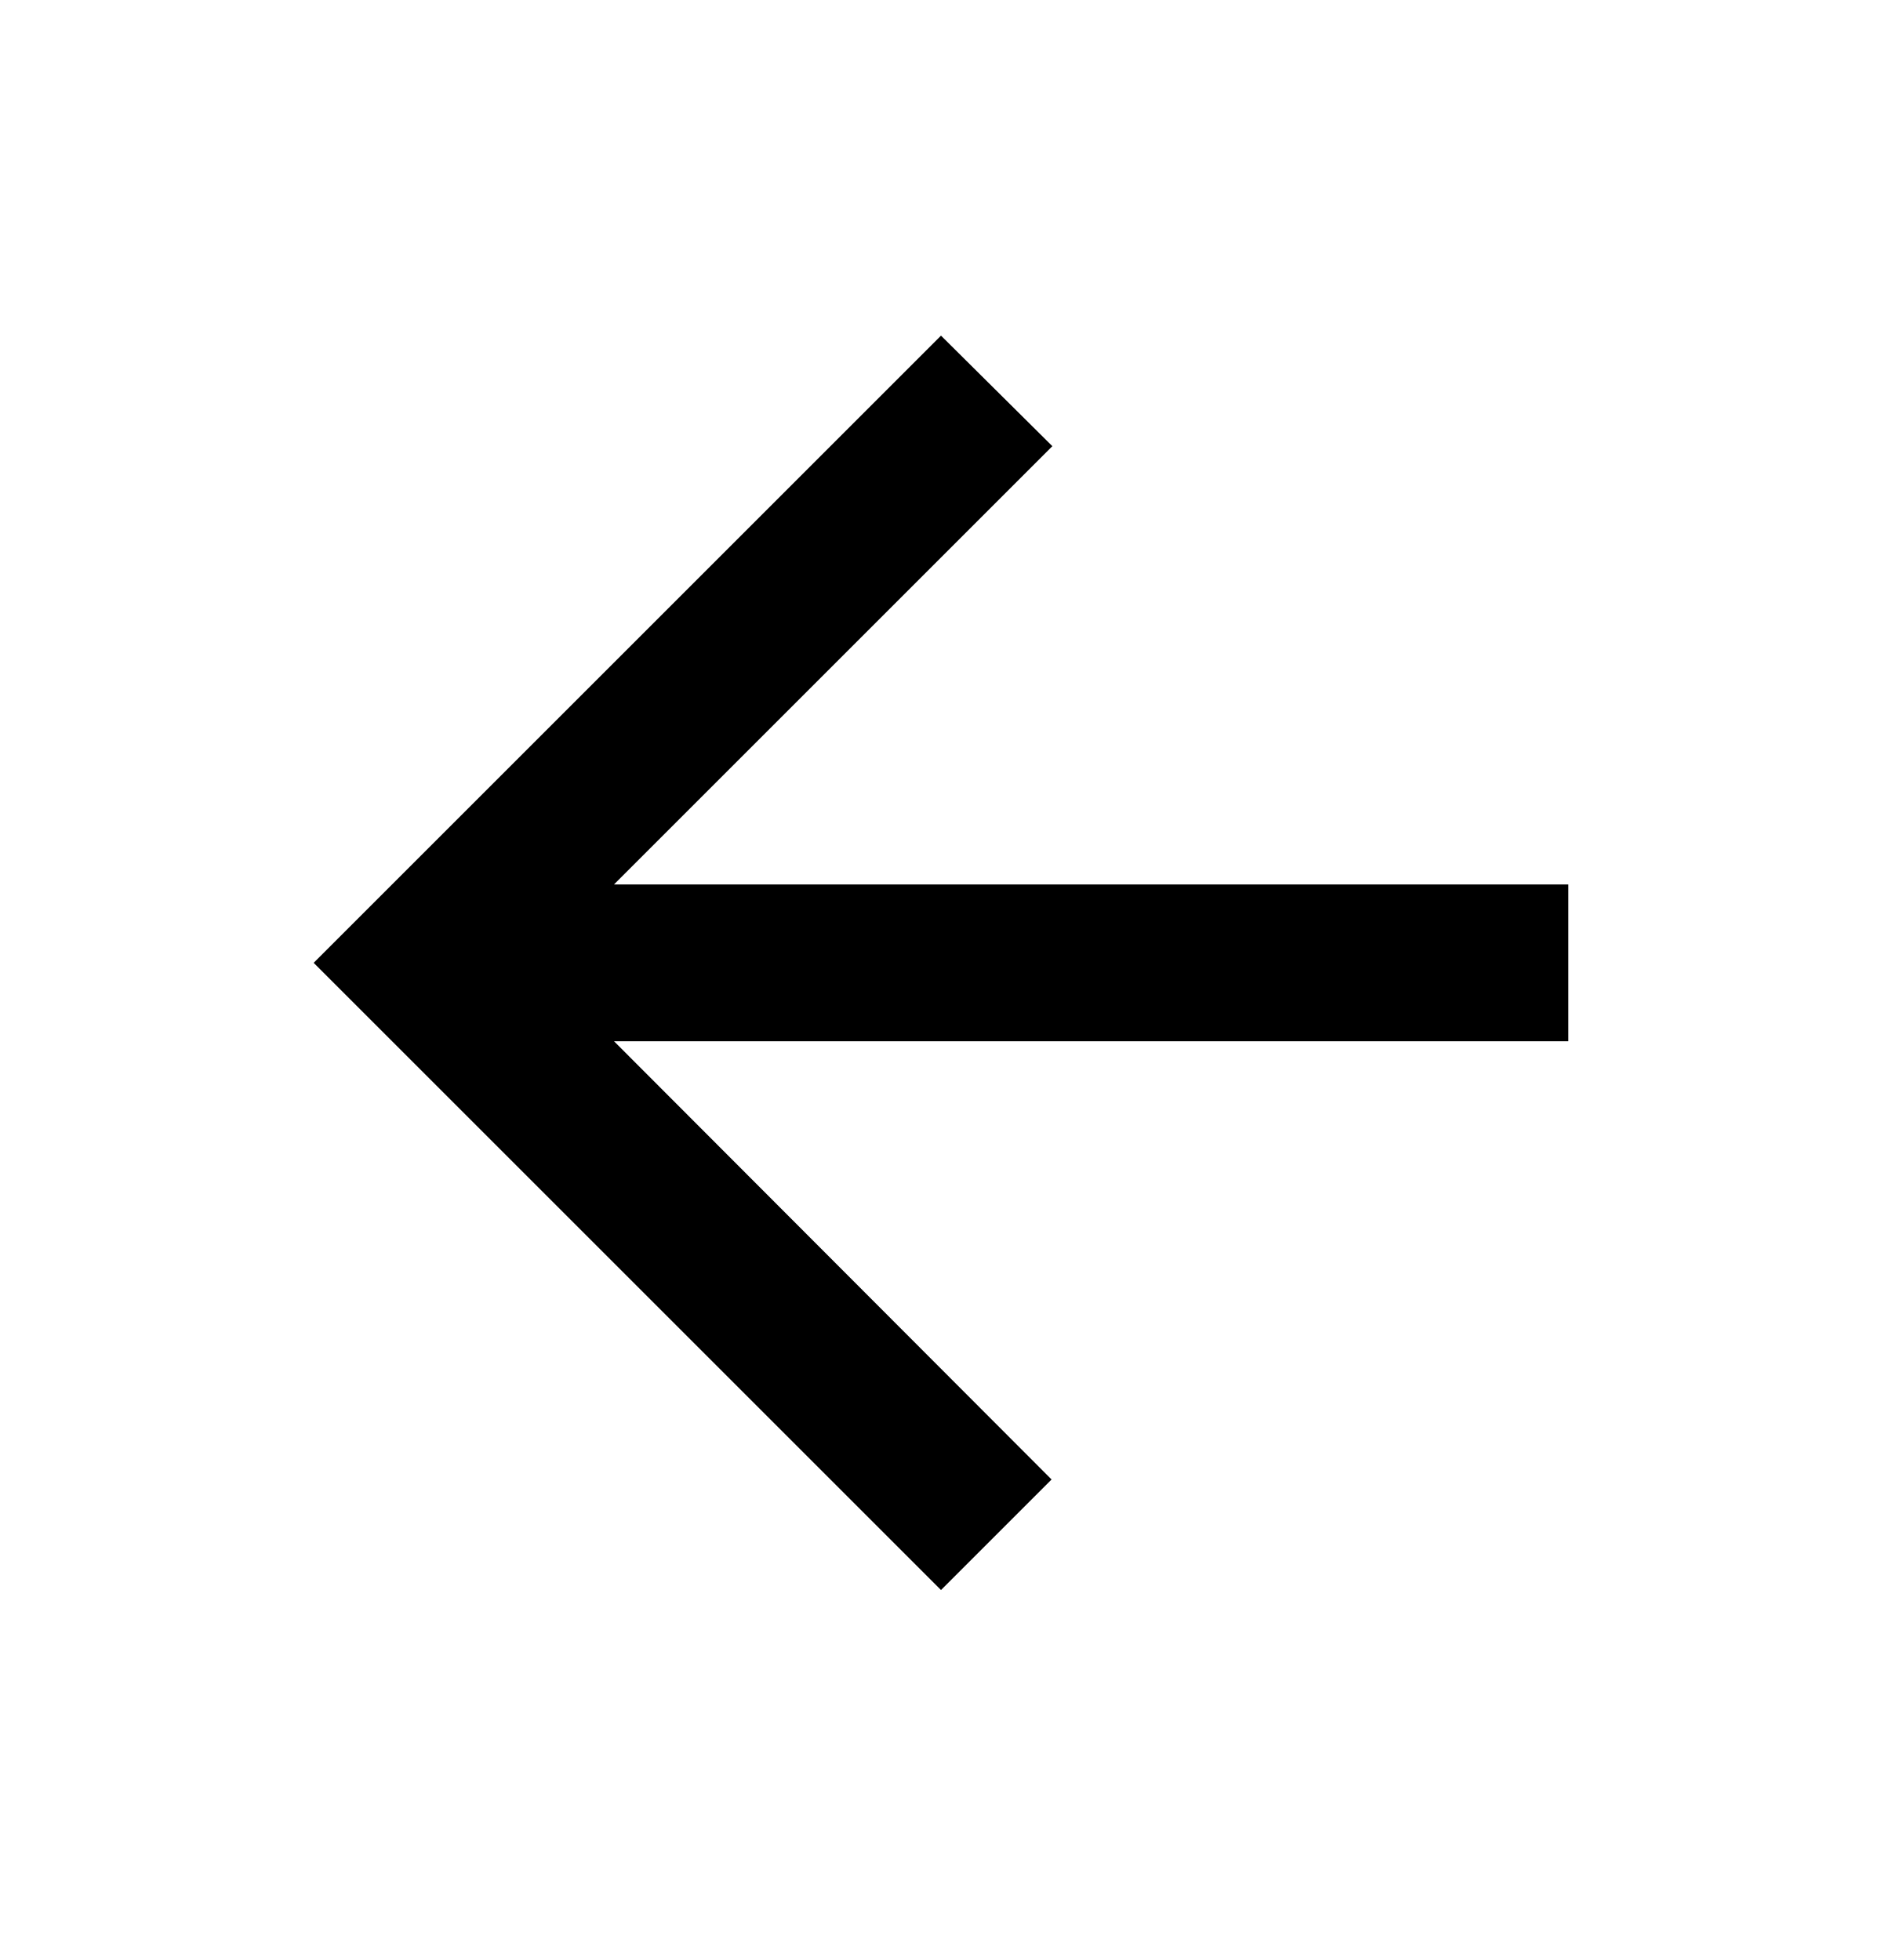
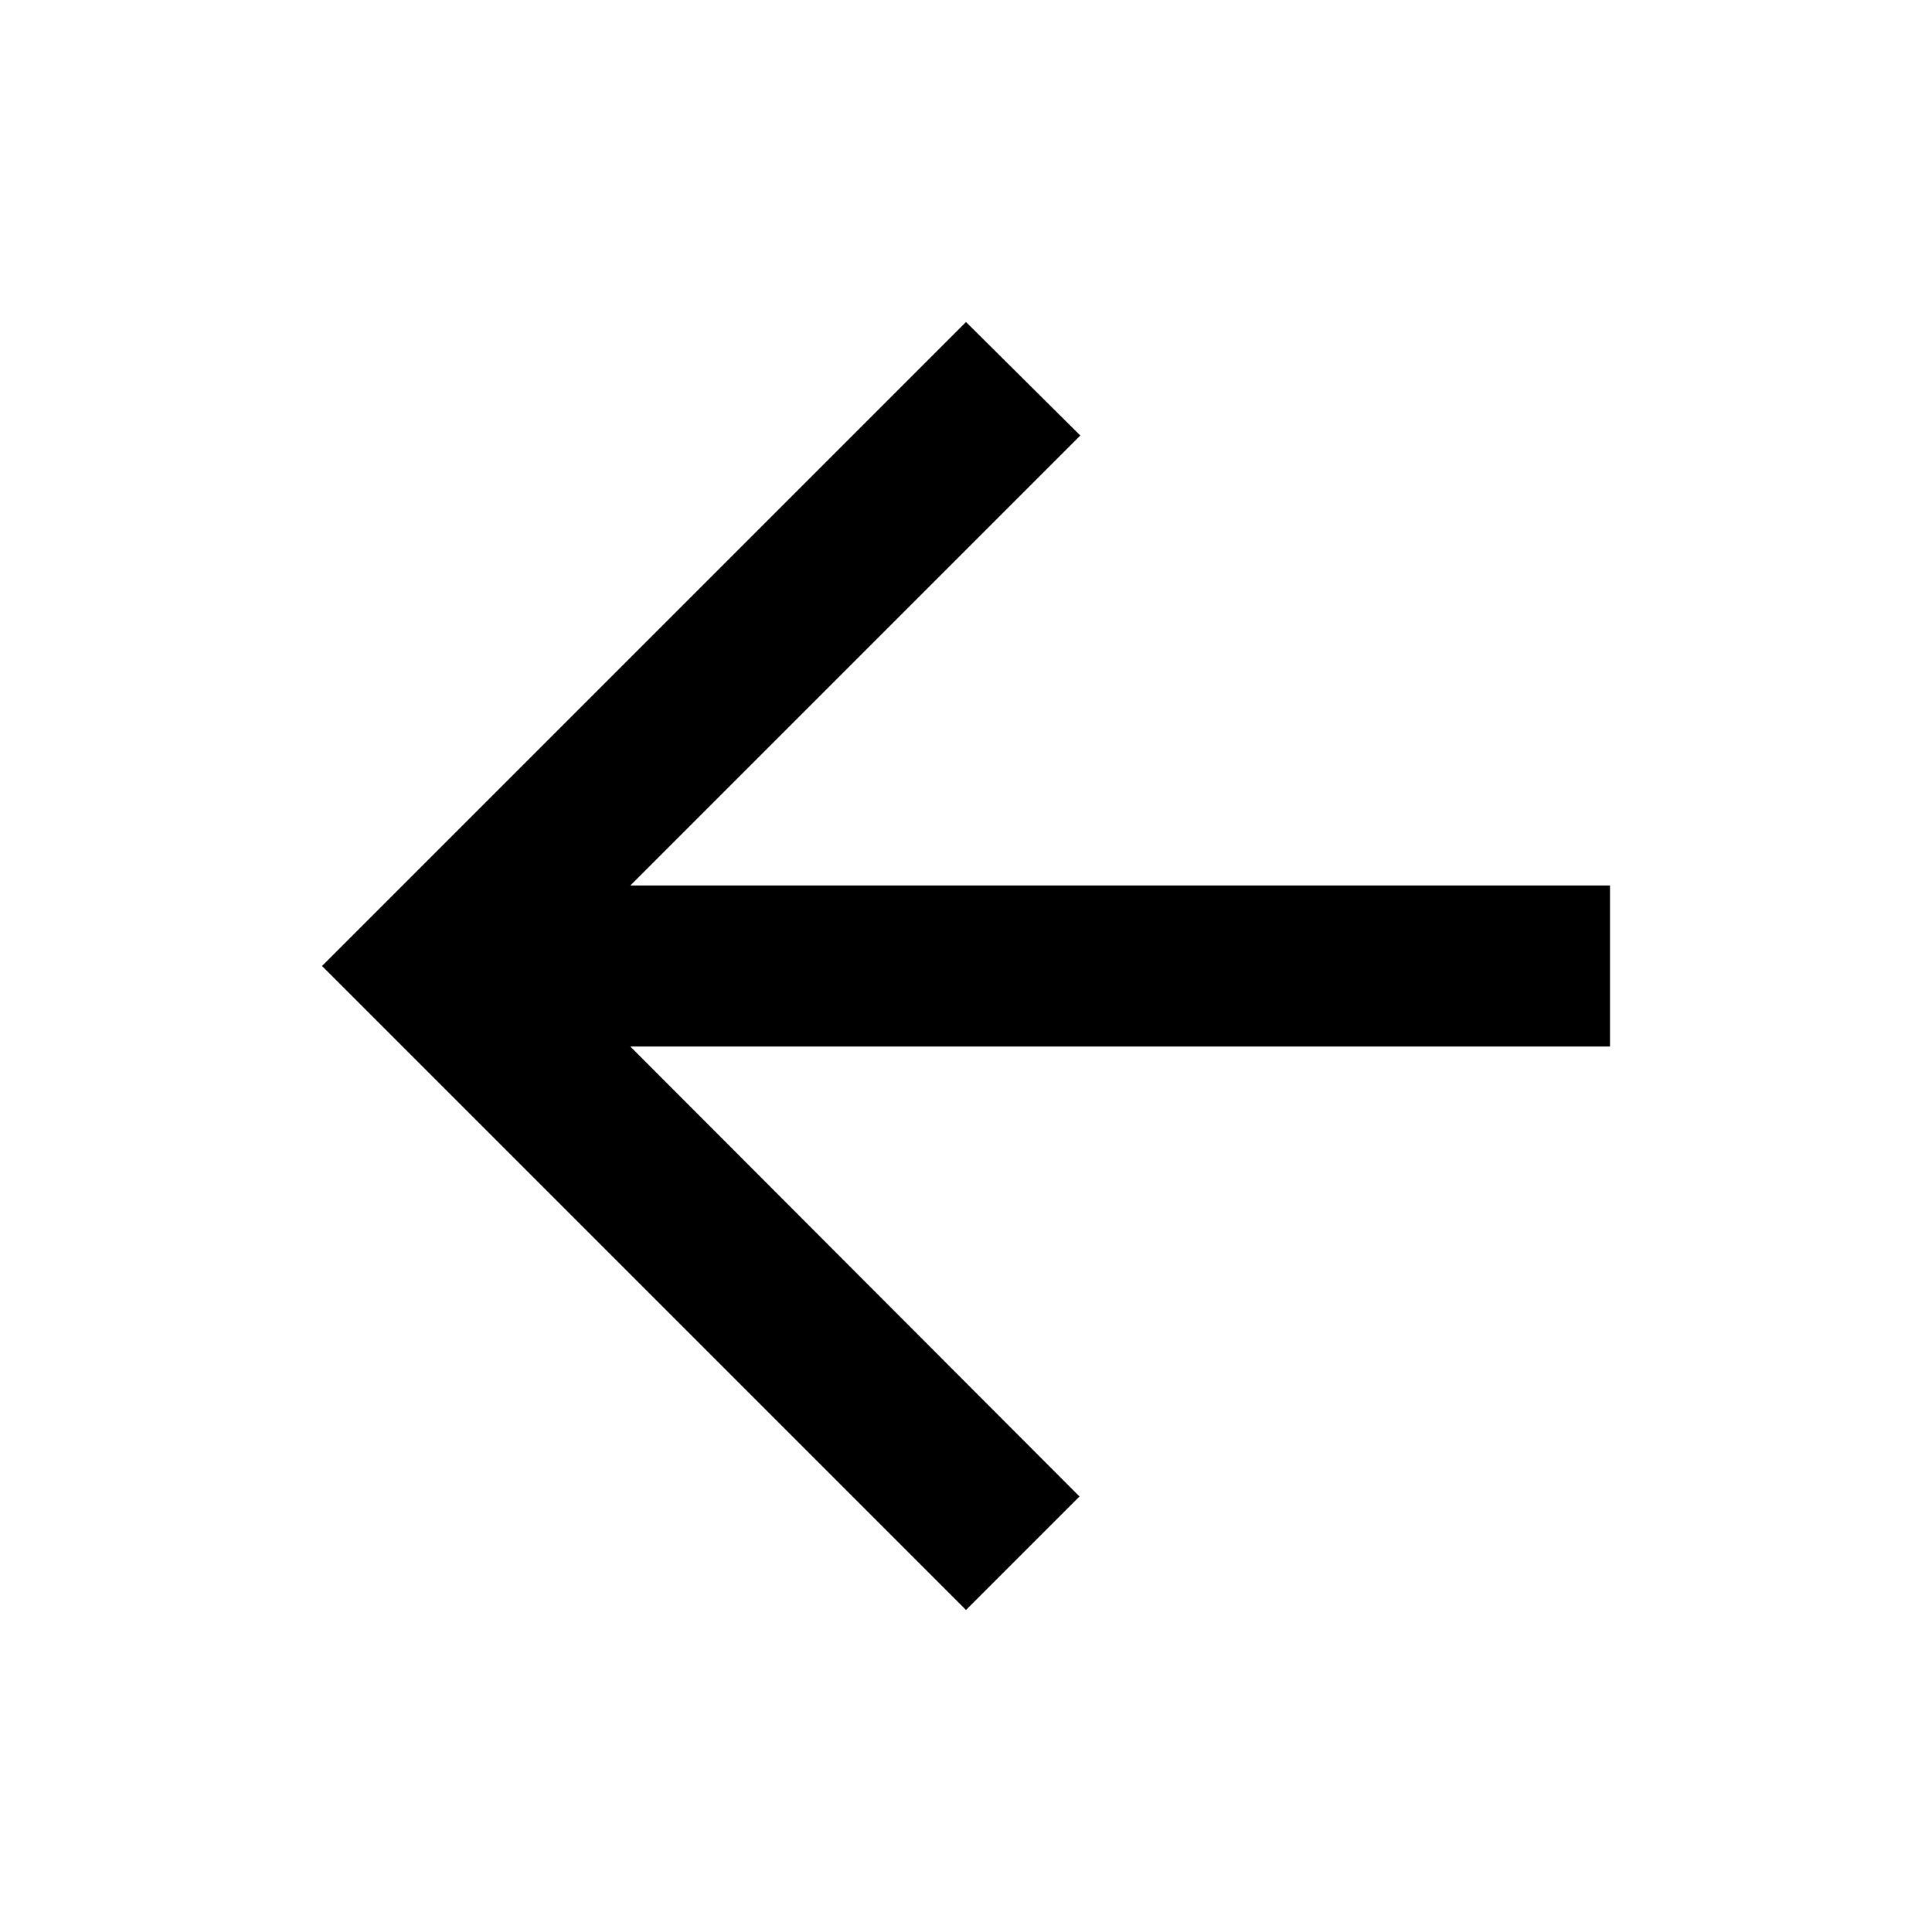
- <svg xmlns="http://www.w3.org/2000/svg" width="24" height="25" viewBox="0 0 24 25" fill="none">
-   <path d="M20 11.281H7.83L13.42 5.691L12 4.281L4 12.281L12 20.281L13.41 18.871L7.83 13.281H20V11.281Z" fill="black" />
+ <svg xmlns="http://www.w3.org/2000/svg" width="24" height="24" viewBox="0 0 24 24" fill="none">
+   <path d="M20 11H7.83L13.42 5.41L12 4L4 12L12 20L13.41 18.59L7.83 13H20V11Z" fill="black" />
</svg>
